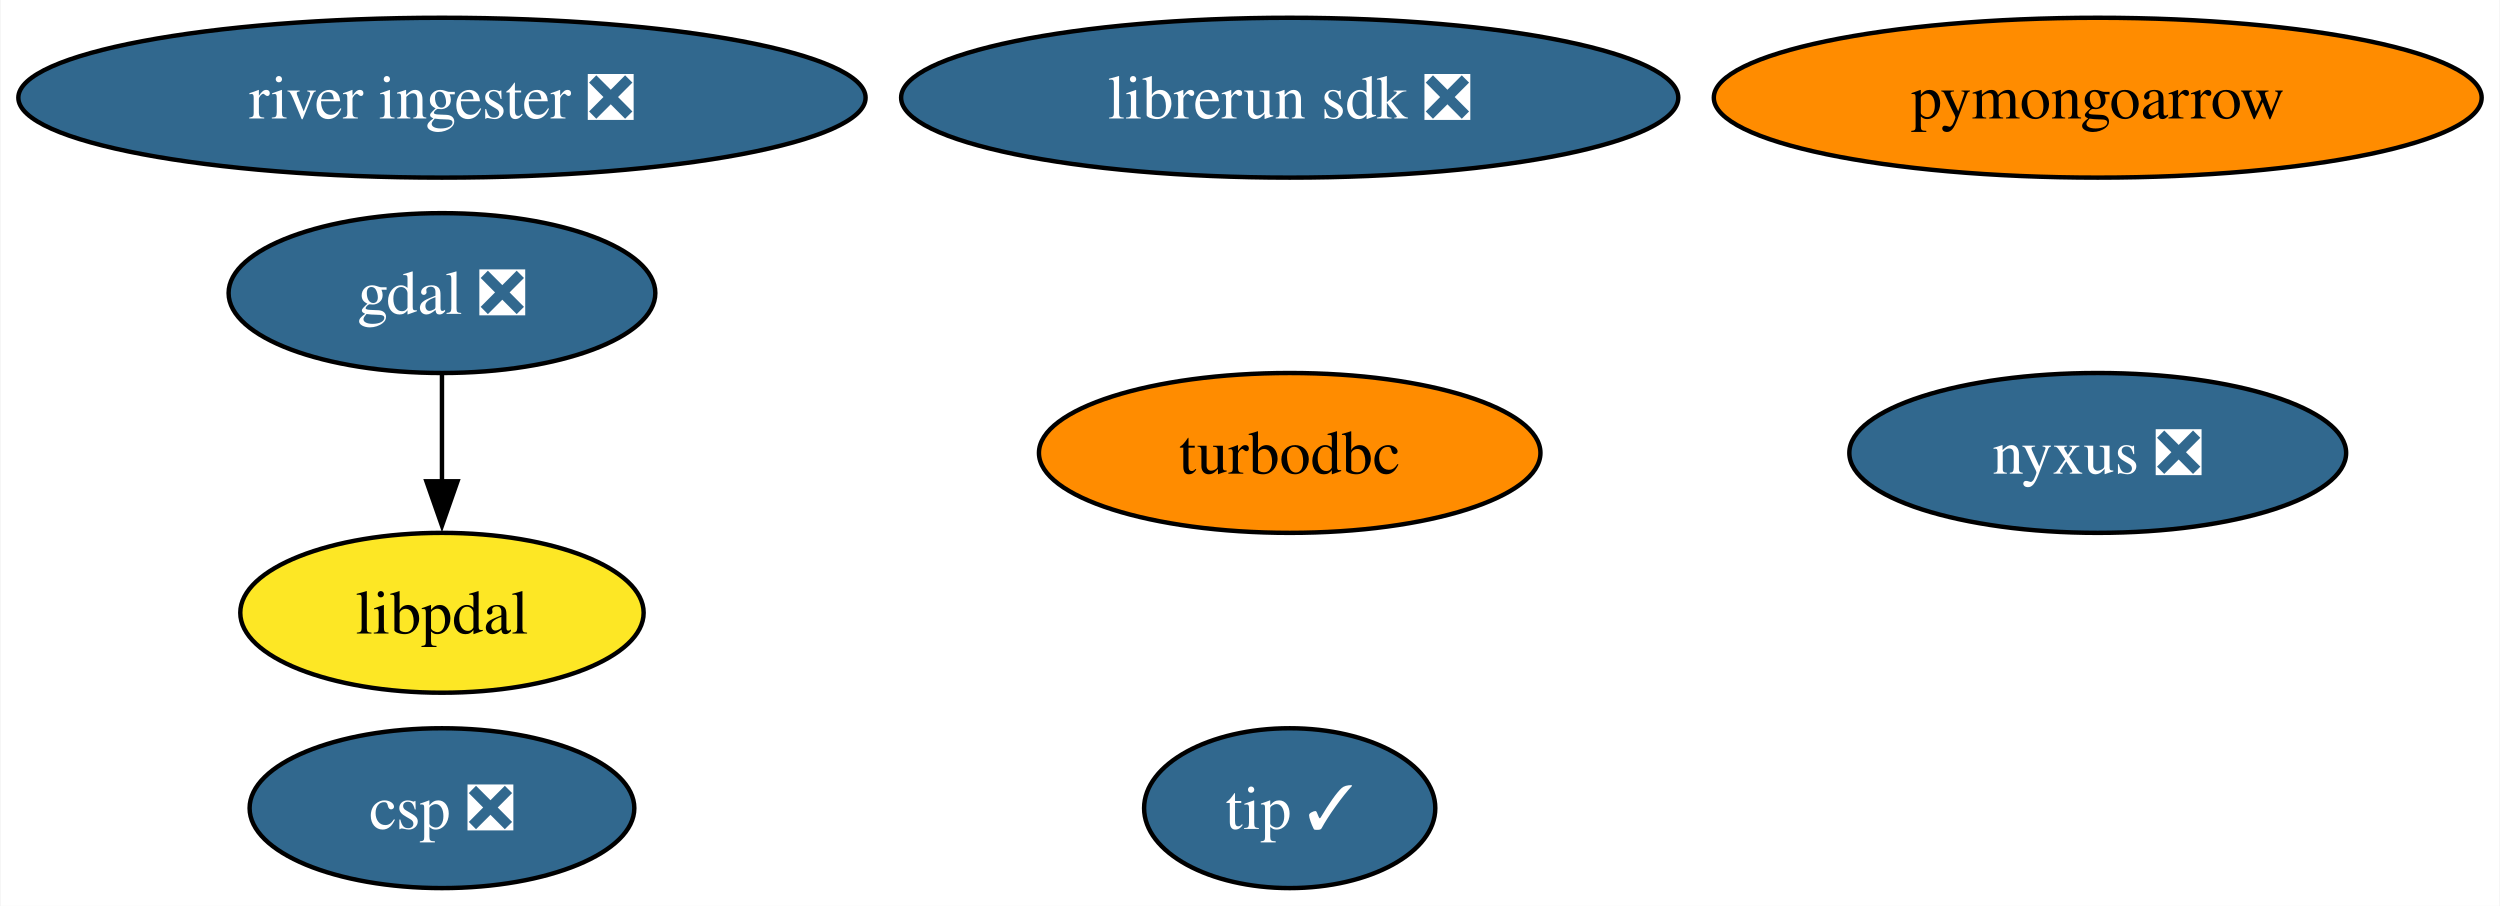
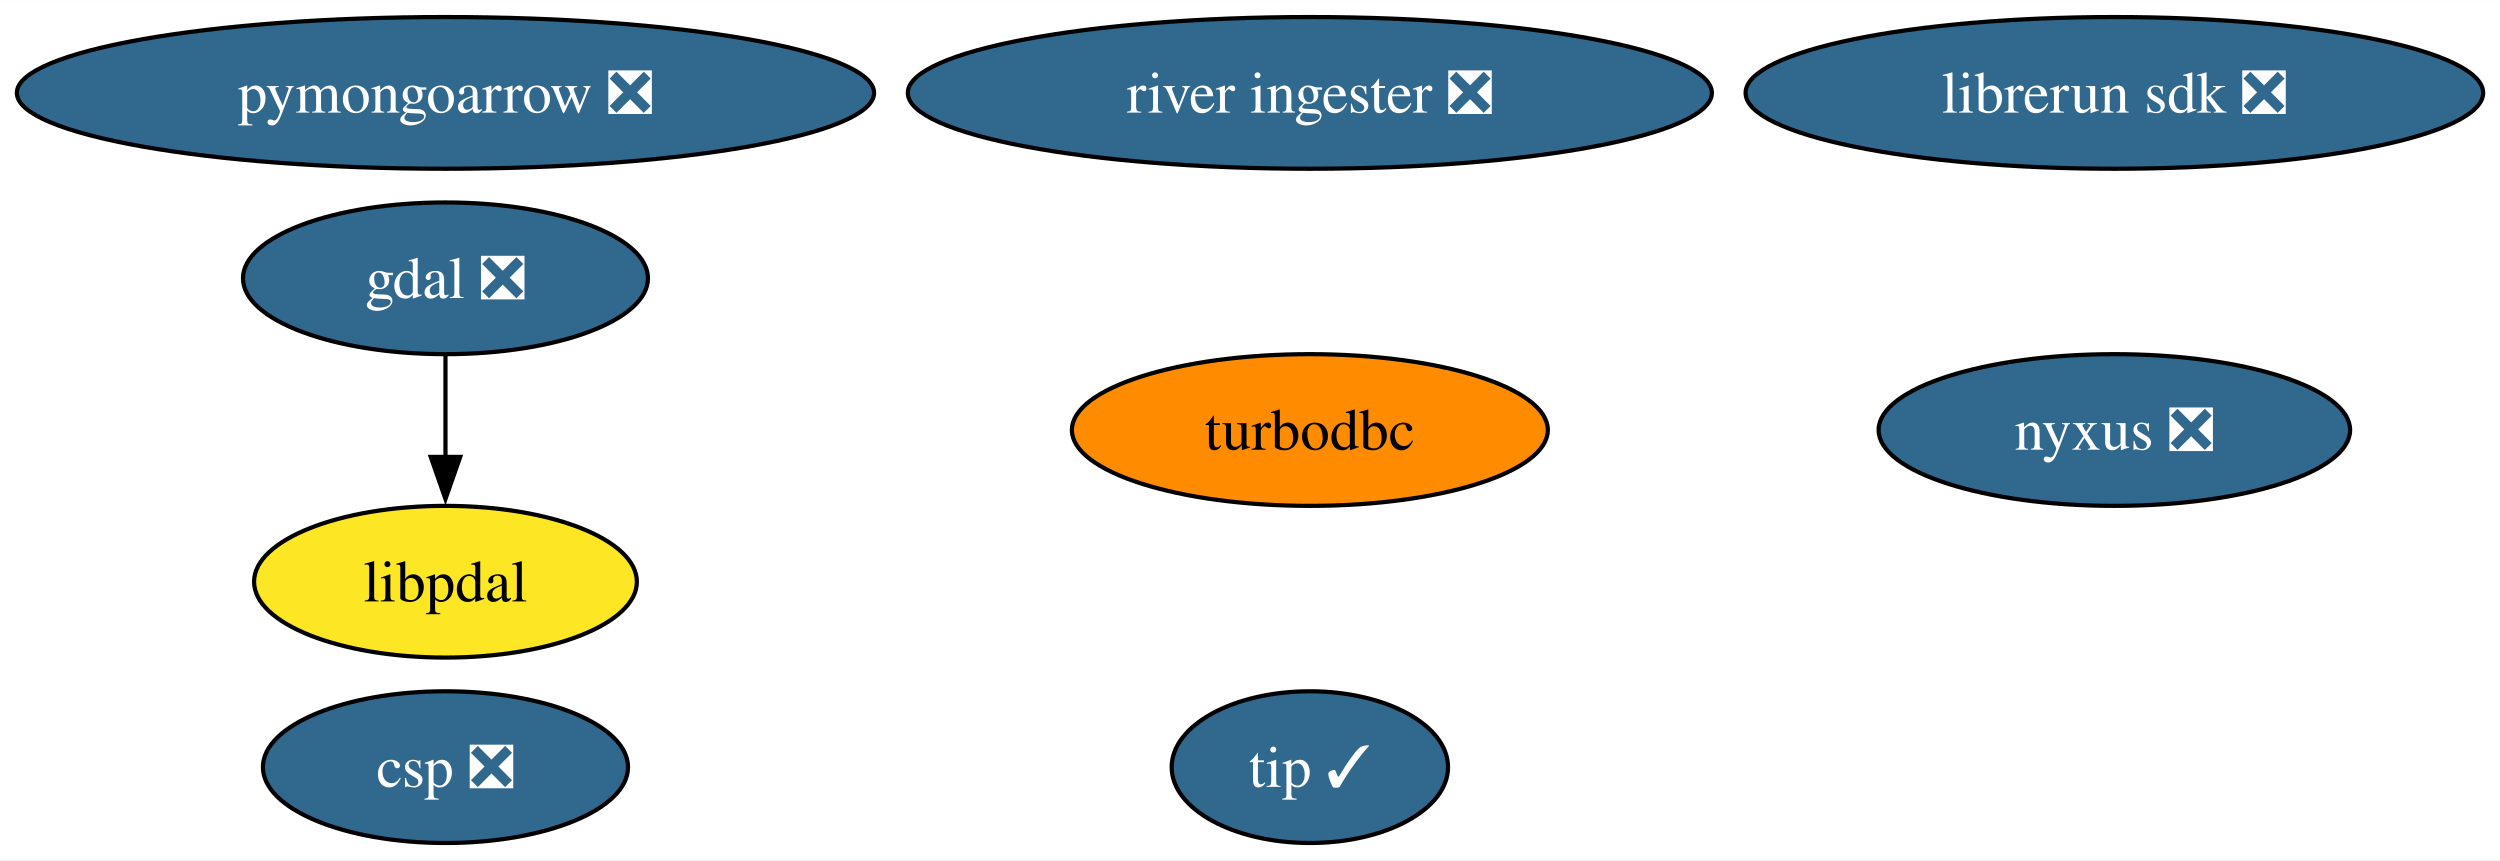
- <svg xmlns="http://www.w3.org/2000/svg" xmlns:xlink="http://www.w3.org/1999/xlink" width="563pt" height="204pt" viewBox="0.00 0.00 562.74 204.00">
+ <svg xmlns="http://www.w3.org/2000/svg" xmlns:xlink="http://www.w3.org/1999/xlink" width="593pt" height="204pt" viewBox="0.00 0.00 593.25 204.00">
  <g id="graph0" class="graph" transform="scale(1 1) rotate(0) translate(4 200)">
-     <polygon fill="white" stroke="none" points="-4,4 -4,-200 558.74,-200 558.74,4 -4,4" />
+     <polygon fill="white" stroke="none" points="-4,4 -4,-200 589.25,-200 589.25,4 -4,4" />
    <g id="node1" class="node">
      <g id="a_node1">
        <a xlink:href="https://github.com/conda-forge/gdal-feedstock/pull/1045" xlink:title="gdal ❎">
-           <ellipse fill="#31688e" stroke="black" cx="95.4" cy="-134" rx="48.05" ry="18" />
-           <text text-anchor="middle" x="95.4" y="-129.32" font-family="Times,serif" font-size="14.00" fill="white">gdal ❎</text>
+           <ellipse fill="#31688e" stroke="black" cx="101.71" cy="-134" rx="48.05" ry="18" />
+           <text text-anchor="middle" x="101.71" y="-129.32" font-family="Times,serif" font-size="14.00" fill="white">gdal ❎</text>
        </a>
      </g>
    </g>
    <g id="node9" class="node">
      <g id="a_node9">
        <a xlink:href="https://github.com/conda-forge/libpdal-feedstock" xlink:title="libpdal">
-           <ellipse fill="#fde725" stroke="black" cx="95.4" cy="-62" rx="45.42" ry="18" />
-           <text text-anchor="middle" x="95.4" y="-57.33" font-family="Times,serif" font-size="14.00">libpdal</text>
+           <ellipse fill="#fde725" stroke="black" cx="101.71" cy="-62" rx="45.42" ry="18" />
+           <text text-anchor="middle" x="101.71" y="-57.33" font-family="Times,serif" font-size="14.00">libpdal</text>
        </a>
      </g>
    </g>
    <g id="edge1" class="edge">
-       <path fill="none" stroke="black" d="M95.4,-115.7C95.4,-108.41 95.4,-99.73 95.4,-91.54" />
-       <polygon fill="black" stroke="black" points="98.9,-91.62 95.4,-81.62 91.9,-91.62 98.9,-91.62" />
+       <path fill="none" stroke="black" d="M101.71,-115.7C101.71,-108.41 101.71,-99.73 101.71,-91.54" />
+       <polygon fill="black" stroke="black" points="105.21,-91.62 101.71,-81.62 98.21,-91.62 105.21,-91.62" />
    </g>
    <g id="node2" class="node">
      <g id="a_node2">
        <a xlink:href="https://github.com/conda-forge/turbodbc-feedstock" xlink:title="turbodbc">
-           <ellipse fill="#ff8c00" stroke="black" cx="286.31" cy="-98" rx="56.47" ry="18" />
-           <text text-anchor="middle" x="286.31" y="-93.33" font-family="Times,serif" font-size="14.00">turbodbc</text>
+           <ellipse fill="#ff8c00" stroke="black" cx="306.83" cy="-98" rx="56.47" ry="18" />
+           <text text-anchor="middle" x="306.83" y="-93.33" font-family="Times,serif" font-size="14.00">turbodbc</text>
        </a>
      </g>
    </g>
    <g id="node3" class="node">
      <g id="a_node3">
-         <a xlink:href="https://github.com/conda-forge/pymongoarrow-feedstock" xlink:title="pymongoarrow">
-           <ellipse fill="#ff8c00" stroke="black" cx="468.28" cy="-178" rx="86.46" ry="18" />
-           <text text-anchor="middle" x="468.28" y="-173.32" font-family="Times,serif" font-size="14.00">pymongoarrow</text>
+         <a xlink:href="https://github.com/conda-forge/pymongoarrow-feedstock/pull/46" xlink:title="pymongoarrow ❎">
+           <ellipse fill="#31688e" stroke="black" cx="101.71" cy="-178" rx="101.71" ry="18" />
+           <text text-anchor="middle" x="101.71" y="-173.32" font-family="Times,serif" font-size="14.00" fill="white">pymongoarrow ❎</text>
        </a>
      </g>
    </g>
    <g id="node4" class="node">
      <g id="a_node4">
        <a xlink:href="https://github.com/conda-forge/nyxus-feedstock/pull/54" xlink:title="nyxus ❎">
-           <ellipse fill="#31688e" stroke="black" cx="468.28" cy="-98" rx="55.94" ry="18" />
-           <text text-anchor="middle" x="468.28" y="-93.33" font-family="Times,serif" font-size="14.00" fill="white">nyxus ❎</text>
+           <ellipse fill="#31688e" stroke="black" cx="497.74" cy="-98" rx="55.94" ry="18" />
+           <text text-anchor="middle" x="497.74" y="-93.33" font-family="Times,serif" font-size="14.00" fill="white">nyxus ❎</text>
        </a>
      </g>
    </g>
    <g id="node5" class="node">
      <g id="a_node5">
        <a xlink:href="https://github.com/conda-forge/tip-feedstock/pull/37" xlink:title="tip ✓">
-           <ellipse fill="#31688e" stroke="black" cx="286.31" cy="-18" rx="32.79" ry="18" />
-           <text text-anchor="middle" x="286.31" y="-13.32" font-family="Times,serif" font-size="14.00" fill="white">tip ✓</text>
+           <ellipse fill="#31688e" stroke="black" cx="306.83" cy="-18" rx="32.79" ry="18" />
+           <text text-anchor="middle" x="306.83" y="-13.32" font-family="Times,serif" font-size="14.00" fill="white">tip ✓</text>
        </a>
      </g>
    </g>
    <g id="node6" class="node">
      <g id="a_node6">
        <a xlink:href="https://github.com/conda-forge/river-ingester-feedstock/pull/33" xlink:title="river ingester ❎">
-           <ellipse fill="#31688e" stroke="black" cx="95.4" cy="-178" rx="95.4" ry="18" />
-           <text text-anchor="middle" x="95.4" y="-173.32" font-family="Times,serif" font-size="14.00" fill="white">river ingester ❎</text>
+           <ellipse fill="#31688e" stroke="black" cx="306.83" cy="-178" rx="95.4" ry="18" />
+           <text text-anchor="middle" x="306.83" y="-173.32" font-family="Times,serif" font-size="14.00" fill="white">river ingester ❎</text>
        </a>
      </g>
    </g>
    <g id="node7" class="node">
      <g id="a_node7">
        <a xlink:href="https://github.com/conda-forge/librerun-sdk-feedstock/pull/31" xlink:title="librerun sdk ❎">
-           <ellipse fill="#31688e" stroke="black" cx="286.31" cy="-178" rx="87.51" ry="18" />
-           <text text-anchor="middle" x="286.31" y="-173.32" font-family="Times,serif" font-size="14.00" fill="white">librerun sdk ❎</text>
+           <ellipse fill="#31688e" stroke="black" cx="497.74" cy="-178" rx="87.51" ry="18" />
+           <text text-anchor="middle" x="497.74" y="-173.32" font-family="Times,serif" font-size="14.00" fill="white">librerun sdk ❎</text>
        </a>
      </g>
    </g>
    <g id="node8" class="node">
      <g id="a_node8">
        <a xlink:href="https://github.com/conda-forge/csp-feedstock/pull/55" xlink:title="csp ❎">
-           <ellipse fill="#31688e" stroke="black" cx="95.4" cy="-18" rx="43.32" ry="18" />
-           <text text-anchor="middle" x="95.4" y="-13.32" font-family="Times,serif" font-size="14.00" fill="white">csp ❎</text>
+           <ellipse fill="#31688e" stroke="black" cx="101.71" cy="-18" rx="43.32" ry="18" />
+           <text text-anchor="middle" x="101.71" y="-13.32" font-family="Times,serif" font-size="14.00" fill="white">csp ❎</text>
        </a>
      </g>
    </g>
  </g>
</svg>
